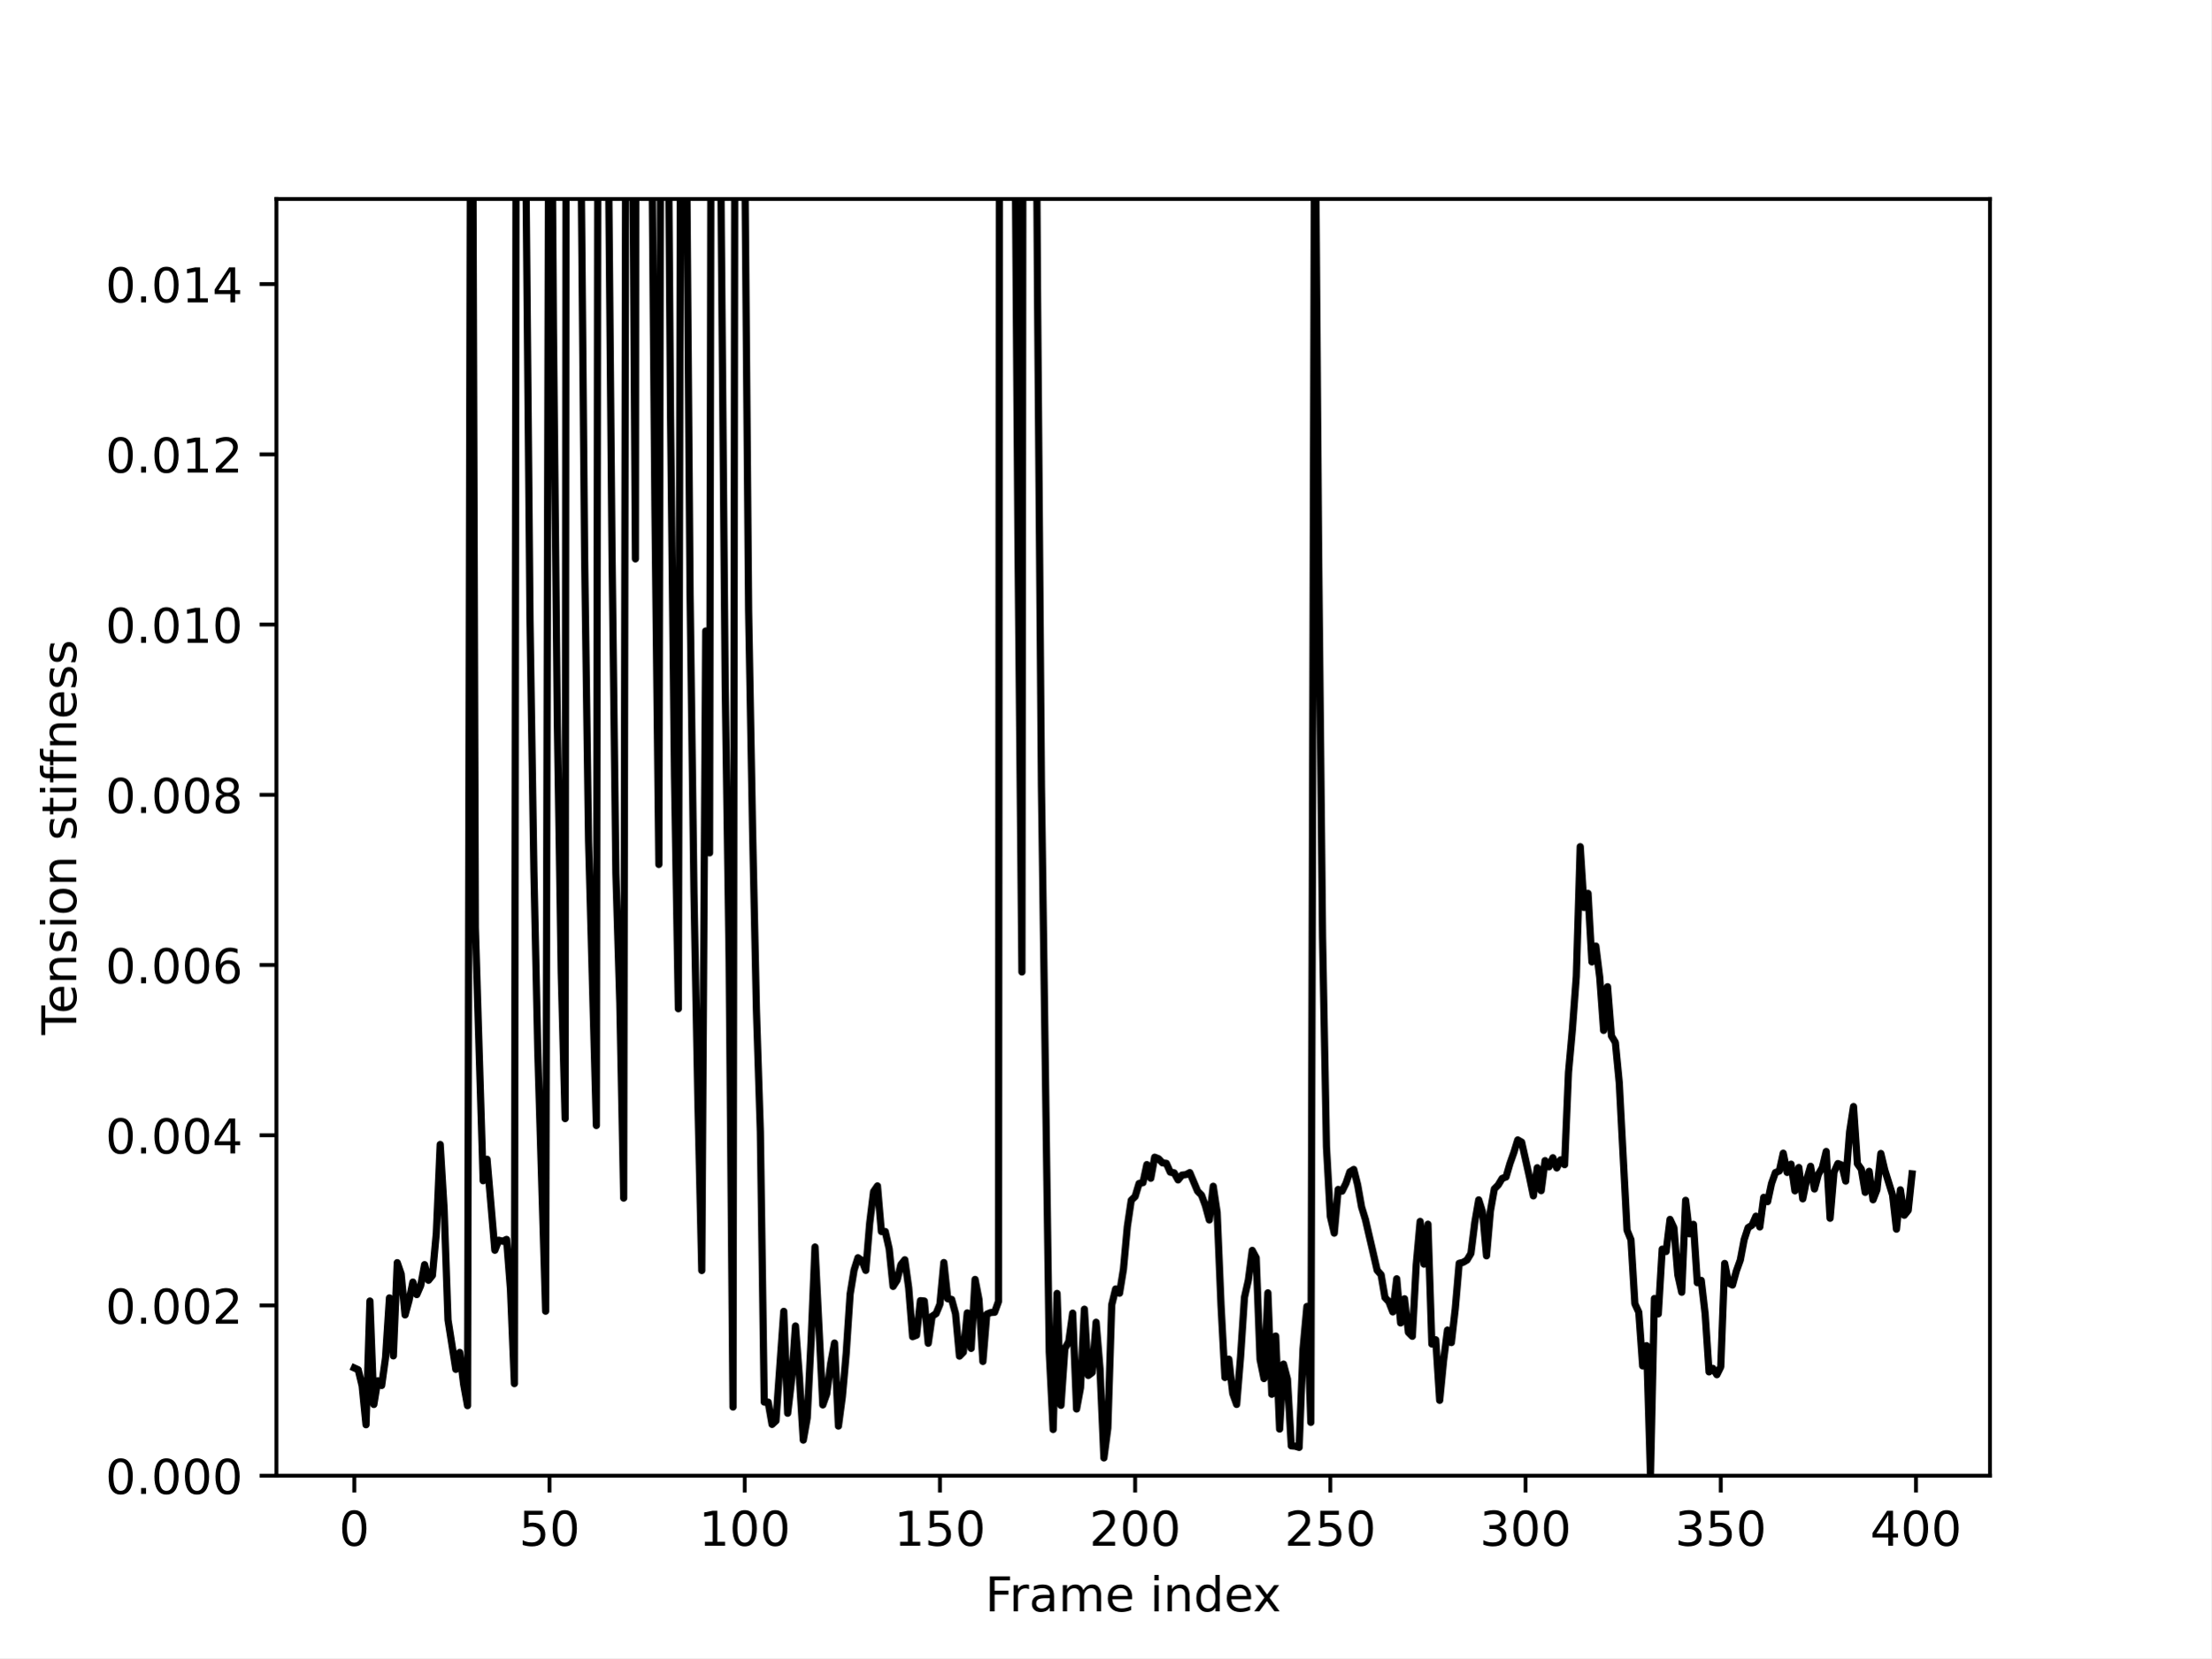
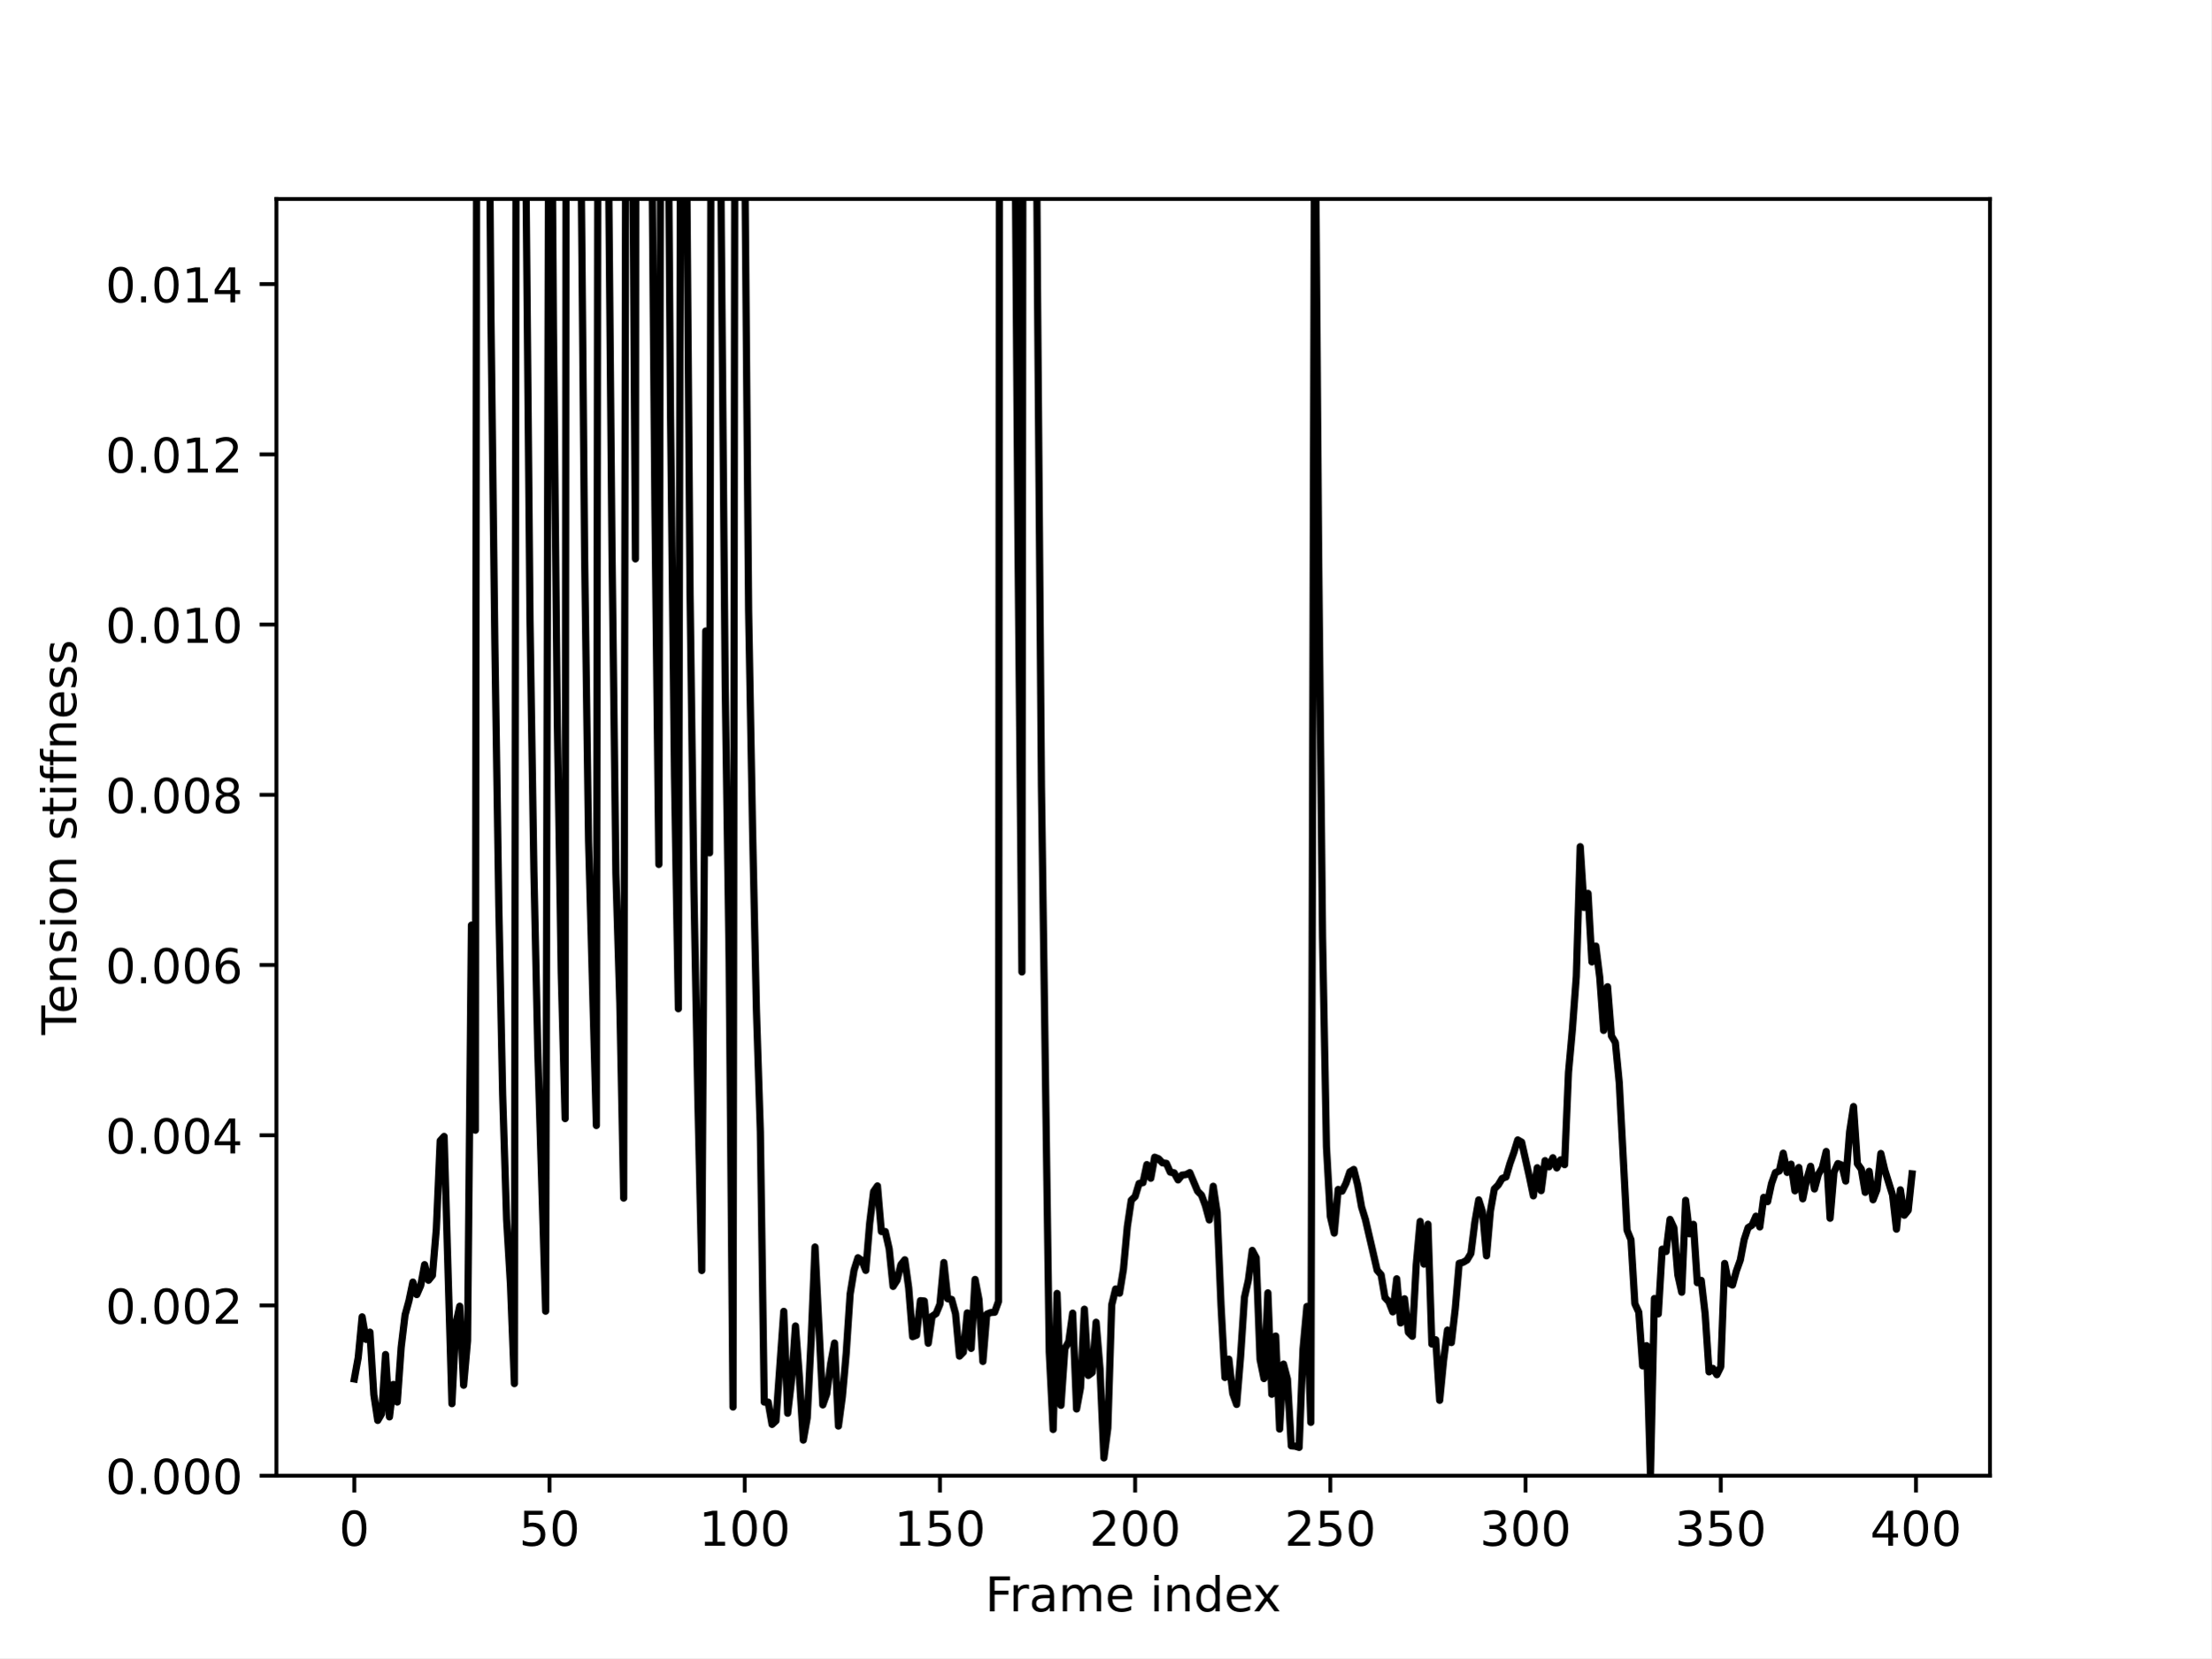
<svg xmlns="http://www.w3.org/2000/svg" xmlns:xlink="http://www.w3.org/1999/xlink" width="460.8pt" height="345.6pt" viewBox="0 0 460.8 345.6" version="1.1">
  <defs>
    <style type="text/css">*{stroke-linejoin: round; stroke-linecap: butt}</style>
  </defs>
  <g id="figure_1">
    <g id="patch_1">
      <path d="M 0 345.6  L 460.8 345.6  L 460.8 0  L 0 0  z " style="fill: #ffffff" />
    </g>
    <g id="axes_1">
      <g id="patch_2">
        <path d="M 57.6 307.584  L 414.72 307.584  L 414.72 41.472  L 57.6 41.472  z " style="fill: #ffffff" />
      </g>
      <g id="matplotlib.axis_1">
        <g id="xtick_1">
          <g id="line2d_1">
            <defs>
-               <path id="m8033d5d30b" d="M 0 0  L 0 3.5  " style="stroke: #000000; stroke-width: 0.8" />
+               <path id="m4d6f518520" d="M 0 0  L 0 3.5  " style="stroke: #000000; stroke-width: 0.8" />
            </defs>
            <g>
-               <use xlink:href="#m8033d5d30b" x="73.833" y="307.584" style="stroke: #000000; stroke-width: 0.8" />
+               <use xlink:href="#m4d6f518520" x="73.833" y="307.584" style="stroke: #000000; stroke-width: 0.8" />
            </g>
          </g>
          <g id="text_1">
            <g transform="translate(70.65148 322.1824) scale(0.1 -0.1)">
              <defs>
                <path id="DejaVuSans-30" d="M 2034 4250  Q 1547 4250 1301 3770  Q 1056 3291 1056 2328  Q 1056 1369 1301 889  Q 1547 409 2034 409  Q 2525 409 2770 889  Q 3016 1369 3016 2328  Q 3016 3291 2770 3770  Q 2525 4250 2034 4250  z M 2034 4750  Q 2819 4750 3233 4129  Q 3647 3509 3647 2328  Q 3647 1150 3233 529  Q 2819 -91 2034 -91  Q 1250 -91 836 529  Q 422 1150 422 2328  Q 422 3509 836 4129  Q 1250 4750 2034 4750  z " transform="scale(0.015625)" />
              </defs>
              <use xlink:href="#DejaVuSans-30" />
            </g>
          </g>
        </g>
        <g id="xtick_2">
          <g id="line2d_2">
            <g>
-               <use xlink:href="#m8033d5d30b" x="114.516" y="307.584" style="stroke: #000000; stroke-width: 0.8" />
+               <use xlink:href="#m4d6f518520" x="114.516" y="307.584" style="stroke: #000000; stroke-width: 0.8" />
            </g>
          </g>
          <g id="text_2">
            <g transform="translate(108.1538 322.1824) scale(0.1 -0.1)">
              <defs>
                <path id="DejaVuSans-35" d="M 691 4666  L 3169 4666  L 3169 4134  L 1269 4134  L 1269 2991  Q 1406 3038 1543 3061  Q 1681 3084 1819 3084  Q 2600 3084 3056 2656  Q 3513 2228 3513 1497  Q 3513 744 3044 326  Q 2575 -91 1722 -91  Q 1428 -91 1123 -41  Q 819 9 494 109  L 494 744  Q 775 591 1075 516  Q 1375 441 1709 441  Q 2250 441 2565 725  Q 2881 1009 2881 1497  Q 2881 1984 2565 2268  Q 2250 2553 1709 2553  Q 1456 2553 1204 2497  Q 953 2441 691 2322  L 691 4666  z " transform="scale(0.015625)" />
              </defs>
              <use xlink:href="#DejaVuSans-35" />
              <use xlink:href="#DejaVuSans-30" x="63.623" />
            </g>
          </g>
        </g>
        <g id="xtick_3">
          <g id="line2d_3">
            <g>
-               <use xlink:href="#m8033d5d30b" x="155.2" y="307.584" style="stroke: #000000; stroke-width: 0.8" />
+               <use xlink:href="#m4d6f518520" x="155.2" y="307.584" style="stroke: #000000; stroke-width: 0.8" />
            </g>
          </g>
          <g id="text_3">
            <g transform="translate(145.656 322.1824) scale(0.1 -0.1)">
              <defs>
                <path id="DejaVuSans-31" d="M 794 531  L 1825 531  L 1825 4091  L 703 3866  L 703 4441  L 1819 4666  L 2450 4666  L 2450 531  L 3481 531  L 3481 0  L 794 0  L 794 531  z " transform="scale(0.015625)" />
              </defs>
              <use xlink:href="#DejaVuSans-31" />
              <use xlink:href="#DejaVuSans-30" x="63.623" />
              <use xlink:href="#DejaVuSans-30" x="127.246" />
            </g>
          </g>
        </g>
        <g id="xtick_4">
          <g id="line2d_4">
            <g>
-               <use xlink:href="#m8033d5d30b" x="195.883" y="307.584" style="stroke: #000000; stroke-width: 0.8" />
+               <use xlink:href="#m4d6f518520" x="195.883" y="307.584" style="stroke: #000000; stroke-width: 0.8" />
            </g>
          </g>
          <g id="text_4">
            <g transform="translate(186.3396 322.1824) scale(0.1 -0.1)">
              <use xlink:href="#DejaVuSans-31" />
              <use xlink:href="#DejaVuSans-35" x="63.623" />
              <use xlink:href="#DejaVuSans-30" x="127.246" />
            </g>
          </g>
        </g>
        <g id="xtick_5">
          <g id="line2d_5">
            <g>
-               <use xlink:href="#m8033d5d30b" x="236.567" y="307.584" style="stroke: #000000; stroke-width: 0.8" />
+               <use xlink:href="#m4d6f518520" x="236.567" y="307.584" style="stroke: #000000; stroke-width: 0.8" />
            </g>
          </g>
          <g id="text_5">
            <g transform="translate(227.0231 322.1824) scale(0.1 -0.1)">
              <defs>
                <path id="DejaVuSans-32" d="M 1228 531  L 3431 531  L 3431 0  L 469 0  L 469 531  Q 828 903 1448 1529  Q 2069 2156 2228 2338  Q 2531 2678 2651 2914  Q 2772 3150 2772 3378  Q 2772 3750 2511 3984  Q 2250 4219 1831 4219  Q 1534 4219 1204 4116  Q 875 4013 500 3803  L 500 4441  Q 881 4594 1212 4672  Q 1544 4750 1819 4750  Q 2544 4750 2975 4387  Q 3406 4025 3406 3419  Q 3406 3131 3298 2873  Q 3191 2616 2906 2266  Q 2828 2175 2409 1742  Q 1991 1309 1228 531  z " transform="scale(0.015625)" />
              </defs>
              <use xlink:href="#DejaVuSans-32" />
              <use xlink:href="#DejaVuSans-30" x="63.623" />
              <use xlink:href="#DejaVuSans-30" x="127.246" />
            </g>
          </g>
        </g>
        <g id="xtick_6">
          <g id="line2d_6">
            <g>
-               <use xlink:href="#m8033d5d30b" x="277.25" y="307.584" style="stroke: #000000; stroke-width: 0.8" />
+               <use xlink:href="#m4d6f518520" x="277.25" y="307.584" style="stroke: #000000; stroke-width: 0.8" />
            </g>
          </g>
          <g id="text_6">
            <g transform="translate(267.7066 322.1824) scale(0.1 -0.1)">
              <use xlink:href="#DejaVuSans-32" />
              <use xlink:href="#DejaVuSans-35" x="63.623" />
              <use xlink:href="#DejaVuSans-30" x="127.246" />
            </g>
          </g>
        </g>
        <g id="xtick_7">
          <g id="line2d_7">
            <g>
-               <use xlink:href="#m8033d5d30b" x="317.934" y="307.584" style="stroke: #000000; stroke-width: 0.8" />
+               <use xlink:href="#m4d6f518520" x="317.934" y="307.584" style="stroke: #000000; stroke-width: 0.8" />
            </g>
          </g>
          <g id="text_7">
            <g transform="translate(308.3901 322.1824) scale(0.1 -0.1)">
              <defs>
                <path id="DejaVuSans-33" d="M 2597 2516  Q 3050 2419 3304 2112  Q 3559 1806 3559 1356  Q 3559 666 3084 287  Q 2609 -91 1734 -91  Q 1441 -91 1130 -33  Q 819 25 488 141  L 488 750  Q 750 597 1062 519  Q 1375 441 1716 441  Q 2309 441 2620 675  Q 2931 909 2931 1356  Q 2931 1769 2642 2001  Q 2353 2234 1838 2234  L 1294 2234  L 1294 2753  L 1863 2753  Q 2328 2753 2575 2939  Q 2822 3125 2822 3475  Q 2822 3834 2567 4026  Q 2313 4219 1838 4219  Q 1578 4219 1281 4162  Q 984 4106 628 3988  L 628 4550  Q 988 4650 1302 4700  Q 1616 4750 1894 4750  Q 2613 4750 3031 4423  Q 3450 4097 3450 3541  Q 3450 3153 3228 2886  Q 3006 2619 2597 2516  z " transform="scale(0.015625)" />
              </defs>
              <use xlink:href="#DejaVuSans-33" />
              <use xlink:href="#DejaVuSans-30" x="63.623" />
              <use xlink:href="#DejaVuSans-30" x="127.246" />
            </g>
          </g>
        </g>
        <g id="xtick_8">
          <g id="line2d_8">
            <g>
-               <use xlink:href="#m8033d5d30b" x="358.617" y="307.584" style="stroke: #000000; stroke-width: 0.8" />
+               <use xlink:href="#m4d6f518520" x="358.617" y="307.584" style="stroke: #000000; stroke-width: 0.8" />
            </g>
          </g>
          <g id="text_8">
            <g transform="translate(349.0737 322.1824) scale(0.1 -0.1)">
              <use xlink:href="#DejaVuSans-33" />
              <use xlink:href="#DejaVuSans-35" x="63.623" />
              <use xlink:href="#DejaVuSans-30" x="127.246" />
            </g>
          </g>
        </g>
        <g id="xtick_9">
          <g id="line2d_9">
            <g>
-               <use xlink:href="#m8033d5d30b" x="399.301" y="307.584" style="stroke: #000000; stroke-width: 0.8" />
+               <use xlink:href="#m4d6f518520" x="399.301" y="307.584" style="stroke: #000000; stroke-width: 0.8" />
            </g>
          </g>
          <g id="text_9">
            <g transform="translate(389.7572 322.1824) scale(0.1 -0.1)">
              <defs>
                <path id="DejaVuSans-34" d="M 2419 4116  L 825 1625  L 2419 1625  L 2419 4116  z M 2253 4666  L 3047 4666  L 3047 1625  L 3713 1625  L 3713 1100  L 3047 1100  L 3047 0  L 2419 0  L 2419 1100  L 313 1100  L 313 1709  L 2253 4666  z " transform="scale(0.015625)" />
              </defs>
              <use xlink:href="#DejaVuSans-34" />
              <use xlink:href="#DejaVuSans-30" x="63.623" />
              <use xlink:href="#DejaVuSans-30" x="127.246" />
            </g>
          </g>
        </g>
        <g id="text_10">
          <g transform="translate(205.3108 335.8606) scale(0.1 -0.1)">
            <defs>
              <path id="DejaVuSans-46" d="M 628 4666  L 3309 4666  L 3309 4134  L 1259 4134  L 1259 2759  L 3109 2759  L 3109 2228  L 1259 2228  L 1259 0  L 628 0  L 628 4666  z " transform="scale(0.015625)" />
              <path id="DejaVuSans-72" d="M 2631 2963  Q 2534 3019 2420 3045  Q 2306 3072 2169 3072  Q 1681 3072 1420 2755  Q 1159 2438 1159 1844  L 1159 0  L 581 0  L 581 3500  L 1159 3500  L 1159 2956  Q 1341 3275 1631 3429  Q 1922 3584 2338 3584  Q 2397 3584 2469 3576  Q 2541 3569 2628 3553  L 2631 2963  z " transform="scale(0.015625)" />
              <path id="DejaVuSans-61" d="M 2194 1759  Q 1497 1759 1228 1600  Q 959 1441 959 1056  Q 959 750 1161 570  Q 1363 391 1709 391  Q 2188 391 2477 730  Q 2766 1069 2766 1631  L 2766 1759  L 2194 1759  z M 3341 1997  L 3341 0  L 2766 0  L 2766 531  Q 2569 213 2275 61  Q 1981 -91 1556 -91  Q 1019 -91 701 211  Q 384 513 384 1019  Q 384 1609 779 1909  Q 1175 2209 1959 2209  L 2766 2209  L 2766 2266  Q 2766 2663 2505 2880  Q 2244 3097 1772 3097  Q 1472 3097 1187 3025  Q 903 2953 641 2809  L 641 3341  Q 956 3463 1253 3523  Q 1550 3584 1831 3584  Q 2591 3584 2966 3190  Q 3341 2797 3341 1997  z " transform="scale(0.015625)" />
              <path id="DejaVuSans-6d" d="M 3328 2828  Q 3544 3216 3844 3400  Q 4144 3584 4550 3584  Q 5097 3584 5394 3201  Q 5691 2819 5691 2113  L 5691 0  L 5113 0  L 5113 2094  Q 5113 2597 4934 2840  Q 4756 3084 4391 3084  Q 3944 3084 3684 2787  Q 3425 2491 3425 1978  L 3425 0  L 2847 0  L 2847 2094  Q 2847 2600 2669 2842  Q 2491 3084 2119 3084  Q 1678 3084 1418 2786  Q 1159 2488 1159 1978  L 1159 0  L 581 0  L 581 3500  L 1159 3500  L 1159 2956  Q 1356 3278 1631 3431  Q 1906 3584 2284 3584  Q 2666 3584 2933 3390  Q 3200 3197 3328 2828  z " transform="scale(0.015625)" />
              <path id="DejaVuSans-65" d="M 3597 1894  L 3597 1613  L 953 1613  Q 991 1019 1311 708  Q 1631 397 2203 397  Q 2534 397 2845 478  Q 3156 559 3463 722  L 3463 178  Q 3153 47 2828 -22  Q 2503 -91 2169 -91  Q 1331 -91 842 396  Q 353 884 353 1716  Q 353 2575 817 3079  Q 1281 3584 2069 3584  Q 2775 3584 3186 3129  Q 3597 2675 3597 1894  z M 3022 2063  Q 3016 2534 2758 2815  Q 2500 3097 2075 3097  Q 1594 3097 1305 2825  Q 1016 2553 972 2059  L 3022 2063  z " transform="scale(0.015625)" />
              <path id="DejaVuSans-20" transform="scale(0.015625)" />
              <path id="DejaVuSans-69" d="M 603 3500  L 1178 3500  L 1178 0  L 603 0  L 603 3500  z M 603 4863  L 1178 4863  L 1178 4134  L 603 4134  L 603 4863  z " transform="scale(0.015625)" />
              <path id="DejaVuSans-6e" d="M 3513 2113  L 3513 0  L 2938 0  L 2938 2094  Q 2938 2591 2744 2837  Q 2550 3084 2163 3084  Q 1697 3084 1428 2787  Q 1159 2491 1159 1978  L 1159 0  L 581 0  L 581 3500  L 1159 3500  L 1159 2956  Q 1366 3272 1645 3428  Q 1925 3584 2291 3584  Q 2894 3584 3203 3211  Q 3513 2838 3513 2113  z " transform="scale(0.015625)" />
              <path id="DejaVuSans-64" d="M 2906 2969  L 2906 4863  L 3481 4863  L 3481 0  L 2906 0  L 2906 525  Q 2725 213 2448 61  Q 2172 -91 1784 -91  Q 1150 -91 751 415  Q 353 922 353 1747  Q 353 2572 751 3078  Q 1150 3584 1784 3584  Q 2172 3584 2448 3432  Q 2725 3281 2906 2969  z M 947 1747  Q 947 1113 1208 752  Q 1469 391 1925 391  Q 2381 391 2643 752  Q 2906 1113 2906 1747  Q 2906 2381 2643 2742  Q 2381 3103 1925 3103  Q 1469 3103 1208 2742  Q 947 2381 947 1747  z " transform="scale(0.015625)" />
              <path id="DejaVuSans-78" d="M 3513 3500  L 2247 1797  L 3578 0  L 2900 0  L 1881 1375  L 863 0  L 184 0  L 1544 1831  L 300 3500  L 978 3500  L 1906 2253  L 2834 3500  L 3513 3500  z " transform="scale(0.015625)" />
            </defs>
            <use xlink:href="#DejaVuSans-46" />
            <use xlink:href="#DejaVuSans-72" x="50.27" />
            <use xlink:href="#DejaVuSans-61" x="91.383" />
            <use xlink:href="#DejaVuSans-6d" x="152.662" />
            <use xlink:href="#DejaVuSans-65" x="250.074" />
            <use xlink:href="#DejaVuSans-20" x="311.598" />
            <use xlink:href="#DejaVuSans-69" x="343.385" />
            <use xlink:href="#DejaVuSans-6e" x="371.168" />
            <use xlink:href="#DejaVuSans-64" x="434.547" />
            <use xlink:href="#DejaVuSans-65" x="498.023" />
            <use xlink:href="#DejaVuSans-78" x="557.797" />
          </g>
        </g>
      </g>
      <g id="matplotlib.axis_2">
        <g id="ytick_1">
          <g id="line2d_10">
            <defs>
-               <path id="m9786faf569" d="M 0 0  L -3.5 0  " style="stroke: #000000; stroke-width: 0.8" />
+               <path id="mf2be954f7e" d="M 0 0  L -3.5 0  " style="stroke: #000000; stroke-width: 0.8" />
            </defs>
            <g>
-               <use xlink:href="#m9786faf569" x="57.6" y="307.584" style="stroke: #000000; stroke-width: 0.8" />
+               <use xlink:href="#mf2be954f7e" x="57.6" y="307.584" style="stroke: #000000; stroke-width: 0.8" />
            </g>
          </g>
          <g id="text_11">
            <g transform="translate(21.97188 311.3832) scale(0.1 -0.1)">
              <defs>
                <path id="DejaVuSans-2e" d="M 684 794  L 1344 794  L 1344 0  L 684 0  L 684 794  z " transform="scale(0.015625)" />
              </defs>
              <use xlink:href="#DejaVuSans-30" />
              <use xlink:href="#DejaVuSans-2e" x="63.623" />
              <use xlink:href="#DejaVuSans-30" x="95.41" />
              <use xlink:href="#DejaVuSans-30" x="159.033" />
              <use xlink:href="#DejaVuSans-30" x="222.656" />
            </g>
          </g>
        </g>
        <g id="ytick_2">
          <g id="line2d_11">
            <g>
-               <use xlink:href="#m9786faf569" x="57.6" y="272.102" style="stroke: #000000; stroke-width: 0.8" />
+               <use xlink:href="#mf2be954f7e" x="57.6" y="272.102" style="stroke: #000000; stroke-width: 0.8" />
            </g>
          </g>
          <g id="text_12">
            <g transform="translate(21.97188 275.9016) scale(0.1 -0.1)">
              <use xlink:href="#DejaVuSans-30" />
              <use xlink:href="#DejaVuSans-2e" x="63.623" />
              <use xlink:href="#DejaVuSans-30" x="95.41" />
              <use xlink:href="#DejaVuSans-30" x="159.033" />
              <use xlink:href="#DejaVuSans-32" x="222.656" />
            </g>
          </g>
        </g>
        <g id="ytick_3">
          <g id="line2d_12">
            <g>
-               <use xlink:href="#m9786faf569" x="57.6" y="236.621" style="stroke: #000000; stroke-width: 0.8" />
+               <use xlink:href="#mf2be954f7e" x="57.6" y="236.621" style="stroke: #000000; stroke-width: 0.8" />
            </g>
          </g>
          <g id="text_13">
            <g transform="translate(21.97188 240.42) scale(0.1 -0.1)">
              <use xlink:href="#DejaVuSans-30" />
              <use xlink:href="#DejaVuSans-2e" x="63.623" />
              <use xlink:href="#DejaVuSans-30" x="95.41" />
              <use xlink:href="#DejaVuSans-30" x="159.033" />
              <use xlink:href="#DejaVuSans-34" x="222.656" />
            </g>
          </g>
        </g>
        <g id="ytick_4">
          <g id="line2d_13">
            <g>
-               <use xlink:href="#m9786faf569" x="57.6" y="201.139" style="stroke: #000000; stroke-width: 0.8" />
+               <use xlink:href="#mf2be954f7e" x="57.6" y="201.139" style="stroke: #000000; stroke-width: 0.8" />
            </g>
          </g>
          <g id="text_14">
            <g transform="translate(21.97188 204.9384) scale(0.1 -0.1)">
              <defs>
                <path id="DejaVuSans-36" d="M 2113 2584  Q 1688 2584 1439 2293  Q 1191 2003 1191 1497  Q 1191 994 1439 701  Q 1688 409 2113 409  Q 2538 409 2786 701  Q 3034 994 3034 1497  Q 3034 2003 2786 2293  Q 2538 2584 2113 2584  z M 3366 4563  L 3366 3988  Q 3128 4100 2886 4159  Q 2644 4219 2406 4219  Q 1781 4219 1451 3797  Q 1122 3375 1075 2522  Q 1259 2794 1537 2939  Q 1816 3084 2150 3084  Q 2853 3084 3261 2657  Q 3669 2231 3669 1497  Q 3669 778 3244 343  Q 2819 -91 2113 -91  Q 1303 -91 875 529  Q 447 1150 447 2328  Q 447 3434 972 4092  Q 1497 4750 2381 4750  Q 2619 4750 2861 4703  Q 3103 4656 3366 4563  z " transform="scale(0.015625)" />
              </defs>
              <use xlink:href="#DejaVuSans-30" />
              <use xlink:href="#DejaVuSans-2e" x="63.623" />
              <use xlink:href="#DejaVuSans-30" x="95.41" />
              <use xlink:href="#DejaVuSans-30" x="159.033" />
              <use xlink:href="#DejaVuSans-36" x="222.656" />
            </g>
          </g>
        </g>
        <g id="ytick_5">
          <g id="line2d_14">
            <g>
-               <use xlink:href="#m9786faf569" x="57.6" y="165.658" style="stroke: #000000; stroke-width: 0.8" />
+               <use xlink:href="#mf2be954f7e" x="57.6" y="165.658" style="stroke: #000000; stroke-width: 0.8" />
            </g>
          </g>
          <g id="text_15">
            <g transform="translate(21.97188 169.4568) scale(0.1 -0.1)">
              <defs>
                <path id="DejaVuSans-38" d="M 2034 2216  Q 1584 2216 1326 1975  Q 1069 1734 1069 1313  Q 1069 891 1326 650  Q 1584 409 2034 409  Q 2484 409 2743 651  Q 3003 894 3003 1313  Q 3003 1734 2745 1975  Q 2488 2216 2034 2216  z M 1403 2484  Q 997 2584 770 2862  Q 544 3141 544 3541  Q 544 4100 942 4425  Q 1341 4750 2034 4750  Q 2731 4750 3128 4425  Q 3525 4100 3525 3541  Q 3525 3141 3298 2862  Q 3072 2584 2669 2484  Q 3125 2378 3379 2068  Q 3634 1759 3634 1313  Q 3634 634 3220 271  Q 2806 -91 2034 -91  Q 1263 -91 848 271  Q 434 634 434 1313  Q 434 1759 690 2068  Q 947 2378 1403 2484  z M 1172 3481  Q 1172 3119 1398 2916  Q 1625 2713 2034 2713  Q 2441 2713 2670 2916  Q 2900 3119 2900 3481  Q 2900 3844 2670 4047  Q 2441 4250 2034 4250  Q 1625 4250 1398 4047  Q 1172 3844 1172 3481  z " transform="scale(0.015625)" />
              </defs>
              <use xlink:href="#DejaVuSans-30" />
              <use xlink:href="#DejaVuSans-2e" x="63.623" />
              <use xlink:href="#DejaVuSans-30" x="95.41" />
              <use xlink:href="#DejaVuSans-30" x="159.033" />
              <use xlink:href="#DejaVuSans-38" x="222.656" />
            </g>
          </g>
        </g>
        <g id="ytick_6">
          <g id="line2d_15">
            <g>
-               <use xlink:href="#m9786faf569" x="57.6" y="130.176" style="stroke: #000000; stroke-width: 0.8" />
+               <use xlink:href="#mf2be954f7e" x="57.6" y="130.176" style="stroke: #000000; stroke-width: 0.8" />
            </g>
          </g>
          <g id="text_16">
            <g transform="translate(21.97188 133.9752) scale(0.1 -0.1)">
              <use xlink:href="#DejaVuSans-30" />
              <use xlink:href="#DejaVuSans-2e" x="63.623" />
              <use xlink:href="#DejaVuSans-30" x="95.41" />
              <use xlink:href="#DejaVuSans-31" x="159.033" />
              <use xlink:href="#DejaVuSans-30" x="222.656" />
            </g>
          </g>
        </g>
        <g id="ytick_7">
          <g id="line2d_16">
            <g>
-               <use xlink:href="#m9786faf569" x="57.6" y="94.694" style="stroke: #000000; stroke-width: 0.8" />
+               <use xlink:href="#mf2be954f7e" x="57.6" y="94.694" style="stroke: #000000; stroke-width: 0.8" />
            </g>
          </g>
          <g id="text_17">
            <g transform="translate(21.97188 98.49362) scale(0.1 -0.1)">
              <use xlink:href="#DejaVuSans-30" />
              <use xlink:href="#DejaVuSans-2e" x="63.623" />
              <use xlink:href="#DejaVuSans-30" x="95.41" />
              <use xlink:href="#DejaVuSans-31" x="159.033" />
              <use xlink:href="#DejaVuSans-32" x="222.656" />
            </g>
          </g>
        </g>
        <g id="ytick_8">
          <g id="line2d_17">
            <g>
-               <use xlink:href="#m9786faf569" x="57.6" y="59.213" style="stroke: #000000; stroke-width: 0.8" />
+               <use xlink:href="#mf2be954f7e" x="57.6" y="59.213" style="stroke: #000000; stroke-width: 0.8" />
            </g>
          </g>
          <g id="text_18">
            <g transform="translate(21.97188 63.01202) scale(0.1 -0.1)">
              <use xlink:href="#DejaVuSans-30" />
              <use xlink:href="#DejaVuSans-2e" x="63.623" />
              <use xlink:href="#DejaVuSans-30" x="95.41" />
              <use xlink:href="#DejaVuSans-31" x="159.033" />
              <use xlink:href="#DejaVuSans-34" x="222.656" />
            </g>
          </g>
        </g>
        <g id="text_19">
          <g transform="translate(15.89219 215.7171) rotate(-90) scale(0.1 -0.1)">
            <defs>
              <path id="DejaVuSans-54" d="M -19 4666  L 3928 4666  L 3928 4134  L 2272 4134  L 2272 0  L 1638 0  L 1638 4134  L -19 4134  L -19 4666  z " transform="scale(0.015625)" />
              <path id="DejaVuSans-73" d="M 2834 3397  L 2834 2853  Q 2591 2978 2328 3040  Q 2066 3103 1784 3103  Q 1356 3103 1142 2972  Q 928 2841 928 2578  Q 928 2378 1081 2264  Q 1234 2150 1697 2047  L 1894 2003  Q 2506 1872 2764 1633  Q 3022 1394 3022 966  Q 3022 478 2636 193  Q 2250 -91 1575 -91  Q 1294 -91 989 -36  Q 684 19 347 128  L 347 722  Q 666 556 975 473  Q 1284 391 1588 391  Q 1994 391 2212 530  Q 2431 669 2431 922  Q 2431 1156 2273 1281  Q 2116 1406 1581 1522  L 1381 1569  Q 847 1681 609 1914  Q 372 2147 372 2553  Q 372 3047 722 3315  Q 1072 3584 1716 3584  Q 2034 3584 2315 3537  Q 2597 3491 2834 3397  z " transform="scale(0.015625)" />
              <path id="DejaVuSans-6f" d="M 1959 3097  Q 1497 3097 1228 2736  Q 959 2375 959 1747  Q 959 1119 1226 758  Q 1494 397 1959 397  Q 2419 397 2687 759  Q 2956 1122 2956 1747  Q 2956 2369 2687 2733  Q 2419 3097 1959 3097  z M 1959 3584  Q 2709 3584 3137 3096  Q 3566 2609 3566 1747  Q 3566 888 3137 398  Q 2709 -91 1959 -91  Q 1206 -91 779 398  Q 353 888 353 1747  Q 353 2609 779 3096  Q 1206 3584 1959 3584  z " transform="scale(0.015625)" />
              <path id="DejaVuSans-74" d="M 1172 4494  L 1172 3500  L 2356 3500  L 2356 3053  L 1172 3053  L 1172 1153  Q 1172 725 1289 603  Q 1406 481 1766 481  L 2356 481  L 2356 0  L 1766 0  Q 1100 0 847 248  Q 594 497 594 1153  L 594 3053  L 172 3053  L 172 3500  L 594 3500  L 594 4494  L 1172 4494  z " transform="scale(0.015625)" />
              <path id="DejaVuSans-66" d="M 2375 4863  L 2375 4384  L 1825 4384  Q 1516 4384 1395 4259  Q 1275 4134 1275 3809  L 1275 3500  L 2222 3500  L 2222 3053  L 1275 3053  L 1275 0  L 697 0  L 697 3053  L 147 3053  L 147 3500  L 697 3500  L 697 3744  Q 697 4328 969 4595  Q 1241 4863 1831 4863  L 2375 4863  z " transform="scale(0.015625)" />
            </defs>
            <use xlink:href="#DejaVuSans-54" />
            <use xlink:href="#DejaVuSans-65" x="44.084" />
            <use xlink:href="#DejaVuSans-6e" x="105.607" />
            <use xlink:href="#DejaVuSans-73" x="168.986" />
            <use xlink:href="#DejaVuSans-69" x="221.086" />
            <use xlink:href="#DejaVuSans-6f" x="248.869" />
            <use xlink:href="#DejaVuSans-6e" x="310.051" />
            <use xlink:href="#DejaVuSans-20" x="373.43" />
            <use xlink:href="#DejaVuSans-73" x="405.217" />
            <use xlink:href="#DejaVuSans-74" x="457.316" />
            <use xlink:href="#DejaVuSans-69" x="496.525" />
            <use xlink:href="#DejaVuSans-66" x="524.309" />
            <use xlink:href="#DejaVuSans-66" x="559.514" />
            <use xlink:href="#DejaVuSans-6e" x="594.719" />
            <use xlink:href="#DejaVuSans-65" x="658.098" />
            <use xlink:href="#DejaVuSans-73" x="719.621" />
            <use xlink:href="#DejaVuSans-73" x="771.721" />
          </g>
        </g>
      </g>
      <g id="line2d_18">
-         <path d="M 73.833 285.13  L 74.646 285.5  L 75.46 288.852  L 76.274 296.967  L 77.087 271.18  L 77.901 292.743  L 78.715 287.81  L 79.528 288.789  L 80.342 282.956  L 81.156 270.527  L 81.969 282.615  L 82.783 263.181  L 83.597 265.534  L 84.41 274.077  L 85.224 271.102  L 86.038 267.231  L 86.851 269.841  L 87.665 267.964  L 88.479 263.6  L 89.292 266.853  L 90.106 265.844  L 90.92 257.045  L 91.733 238.55  L 92.547 251.957  L 93.361 275.102  L 94.988 285.424  L 95.802 281.89  L 96.616 288.52  L 97.429 292.99  L 98.097 -1  M 98.445 -1  L 99.057 193.303  L 100.684 246.105  L 101.498 241.632  L 103.125 260.594  L 103.939 258.499  L 104.752 258.717  L 105.566 258.332  L 106.38 268.758  L 107.193 288.395  L 107.584 -1  M 109.408 -1  L 109.634 39.342  L 110.448 129.245  L 111.262 181.619  L 112.075 219.398  L 113.703 273.299  L 114.393 -1  M 114.853 -1  L 115.33 68.289  L 116.144 150.641  L 116.957 202.803  L 117.771 233.156  L 117.982 -1  M 120.881 -1  L 121.026 25.992  L 121.839 116.432  L 122.653 175.277  L 124.28 234.596  L 124.618 -1  M 126.573 -1  L 126.721 22.794  L 127.535 114.568  L 128.349 182.042  L 129.162 209.031  L 129.976 249.724  L 130.44 -1  M 131.675 -1  L 132.417 116.482  L 132.526 -1  M 135.621 -1  L 135.672 8.281  L 136.485 105.867  L 137.299 180.183  L 137.719 -1  M 139.079 -1  L 139.74 86.416  L 140.554 161.633  L 141.367 210.257  L 141.882 -1  M 142.877 -1  L 142.995 19.756  L 143.808 123.92  L 144.622 185.969  L 145.436 229.587  L 146.249 264.823  L 147.063 131.519  L 147.877 177.767  L 148.21 -1  M 149.976 -1  L 150.318 48.475  L 151.131 142.657  L 151.945 200.125  L 152.759 293.276  L 153.168 -1  M 154.994 -1  L 155.2 30.65  L 156.013 127.374  L 156.827 172.604  L 157.641 210.625  L 158.454 235.902  L 159.268 292.244  L 160.082 292.242  L 160.895 296.895  L 161.709 296.14  L 163.336 273.331  L 164.15 294.574  L 164.964 287.623  L 165.777 276.376  L 166.591 287.058  L 167.405 300.173  L 168.219 295.539  L 169.032 279.425  L 169.846 259.917  L 171.473 292.833  L 172.287 290.539  L 173.101 284.289  L 173.914 279.934  L 174.728 297.238  L 175.542 291.123  L 176.355 282.007  L 177.169 269.701  L 177.983 264.747  L 178.796 262.155  L 179.61 262.727  L 180.424 264.799  L 181.237 255.026  L 182.051 248.361  L 182.865 247.186  L 183.678 256.699  L 184.492 256.69  L 185.306 260.314  L 186.119 268.133  L 186.933 266.866  L 187.747 263.602  L 188.56 262.579  L 189.374 268.433  L 190.188 278.613  L 191.001 278.302  L 191.815 271.101  L 192.629 271.179  L 193.442 279.982  L 194.256 274.345  L 195.07 273.811  L 195.883 271.845  L 196.697 263.153  L 197.511 270.716  L 198.324 270.844  L 199.138 273.817  L 199.952 282.664  L 200.765 281.839  L 201.579 273.654  L 202.393 281.053  L 203.206 266.675  L 204.02 270.864  L 204.834 283.78  L 205.647 273.921  L 206.461 273.583  L 207.275 273.52  L 208.088 271.251  L 208.3 -1  M 211.342 -1  L 211.343 -0.784  L 212.157 114.139  L 212.97 202.593  L 213.201 -1  M 215.827 -1  L 216.225 61.608  L 217.039 163.94  L 218.666 281.783  L 219.48 297.958  L 220.293 269.588  L 221.107 292.924  L 221.921 281.088  L 222.734 279.635  L 223.548 273.705  L 224.362 293.687  L 225.175 289.27  L 225.989 272.881  L 226.803 286.695  L 227.616 286.076  L 228.43 275.602  L 229.244 285.315  L 230.057 303.876  L 230.871 297.668  L 231.685 271.979  L 232.498 268.666  L 233.312 269.556  L 234.126 264.558  L 234.939 255.666  L 235.753 250.171  L 236.567 249.388  L 237.381 246.681  L 238.194 246.511  L 239.008 242.738  L 239.822 245.595  L 240.635 241.201  L 241.449 241.525  L 242.263 242.38  L 243.076 242.481  L 243.89 244.316  L 244.704 244.462  L 245.517 245.936  L 246.331 244.93  L 247.145 244.835  L 247.958 244.416  L 249.586 248.286  L 250.399 249.098  L 251.213 251.299  L 252.027 254.285  L 252.84 247.252  L 253.654 252.69  L 254.468 272.077  L 255.281 287.117  L 256.095 283.301  L 256.909 290.468  L 257.722 292.733  L 258.536 282.791  L 259.35 270.425  L 260.163 266.799  L 260.977 260.627  L 261.791 262.161  L 262.604 283.332  L 263.418 287.347  L 264.232 269.473  L 265.045 290.613  L 265.859 278.474  L 266.673 297.87  L 267.486 284.32  L 268.3 287.45  L 269.114 301.371  L 269.927 301.434  L 270.741 301.689  L 271.555 281.176  L 272.368 272.311  L 273.182 296.475  L 273.996 6.905  L 274.809 115.918  L 275.623 195.254  L 276.437 239.02  L 277.25 253.545  L 278.064 257.029  L 278.878 247.924  L 279.691 248.279  L 280.505 246.641  L 281.319 244.249  L 282.132 243.747  L 282.946 247.009  L 283.76 251.58  L 284.573 254.237  L 287.014 264.785  L 287.828 265.695  L 288.642 270.462  L 289.455 271.332  L 290.269 273.448  L 291.083 266.543  L 291.896 275.756  L 292.71 270.706  L 293.524 277.717  L 294.337 278.534  L 295.151 263.567  L 295.965 254.589  L 296.778 263.493  L 297.592 255.165  L 298.406 280.149  L 299.219 279.259  L 300.033 291.882  L 300.847 283.599  L 301.66 277.233  L 302.474 279.845  L 303.288 272.726  L 304.101 263.311  L 304.915 263.115  L 305.729 262.631  L 306.543 261.266  L 307.356 254.813  L 308.17 250.094  L 308.984 252.658  L 309.797 261.759  L 310.611 252.43  L 311.425 247.811  L 312.238 246.992  L 313.052 245.627  L 313.866 245.322  L 314.679 242.526  L 315.493 240.232  L 316.307 237.598  L 317.12 238.064  L 318.748 245.318  L 319.561 249.264  L 320.375 243.397  L 321.189 248.183  L 322.002 241.916  L 322.816 243.21  L 323.63 241.318  L 324.443 243.439  L 325.257 241.746  L 326.071 242.756  L 326.884 223.528  L 327.698 214.512  L 328.512 203.54  L 329.325 176.471  L 330.139 189.151  L 330.953 186.205  L 331.766 200.499  L 332.58 197.191  L 333.394 203.711  L 334.207 214.78  L 335.021 205.659  L 335.835 215.918  L 336.648 217.272  L 337.462 225.672  L 339.089 256.413  L 339.903 258.407  L 340.717 271.732  L 341.53 273.509  L 342.344 284.709  L 343.158 280.483  L 343.971 307.407  L 344.785 270.653  L 345.599 273.862  L 346.412 260.361  L 347.226 260.865  L 348.04 254.165  L 348.853 255.902  L 349.667 265.728  L 350.481 269.354  L 351.294 250.188  L 352.108 257.172  L 352.922 255.19  L 353.735 267.369  L 354.549 266.881  L 355.363 273.838  L 356.176 285.951  L 356.99 285.226  L 357.804 286.535  L 358.617 284.892  L 359.431 263.34  L 360.245 267.443  L 361.058 267.852  L 361.872 264.901  L 362.686 262.639  L 363.499 258.362  L 364.313 255.882  L 365.127 255.373  L 365.94 253.496  L 366.754 255.742  L 367.568 249.573  L 368.381 250.461  L 369.195 246.688  L 370.009 244.402  L 370.822 244.069  L 371.636 240.367  L 372.45 244.371  L 373.263 242.651  L 374.077 248.217  L 374.891 243.351  L 375.704 249.882  L 376.518 245.885  L 377.332 243.1  L 378.146 247.832  L 378.959 244.776  L 379.773 243.373  L 380.587 240.01  L 381.4 253.925  L 382.214 244.333  L 383.028 242.523  L 383.841 242.853  L 384.655 246.181  L 385.469 235.917  L 386.282 230.647  L 387.096 242.566  L 387.91 243.698  L 388.723 248.537  L 389.537 244.139  L 390.351 250.076  L 391.164 247.974  L 391.978 240.428  L 392.792 243.845  L 394.419 249.07  L 395.233 256.204  L 396.046 248.005  L 396.86 253.305  L 397.674 252.287  L 398.487 244.678  L 398.487 244.678  " clip-path="url(#peee0bdbad7)" style="fill: none; stroke: #000000; stroke-width: 1.5; stroke-linecap: square" />
+         <path d="M 73.833 287.42  L 74.646 282.963  L 75.46 274.477  L 76.274 279.177  L 77.087 277.66  L 77.901 290.704  L 78.715 296.065  L 79.528 294.68  L 80.342 282.325  L 81.156 295.334  L 81.969 288.565  L 82.783 292.238  L 83.597 280.846  L 84.41 274.077  L 85.224 271.102  L 86.038 267.231  L 86.851 269.841  L 87.665 267.964  L 88.479 263.6  L 89.292 266.853  L 90.106 265.844  L 90.92 256.188  L 91.733 237.766  L 92.547 236.874  L 94.174 292.585  L 94.988 275.934  L 95.802 272.262  L 96.616 288.736  L 97.429 279.457  L 98.243 192.831  L 99.057 235.584  L 99.348 -1  M 101.797 -1  L 102.311 66.264  L 103.125 134.032  L 103.939 188.738  L 104.752 228.204  L 105.566 254.185  L 106.38 267.789  L 107.193 288.395  L 107.584 -1  M 109.408 -1  L 109.634 39.342  L 110.448 129.245  L 111.262 181.619  L 112.075 219.398  L 113.703 273.299  L 114.393 -1  M 114.853 -1  L 115.33 68.289  L 116.144 150.641  L 116.957 202.803  L 117.771 233.156  L 117.982 -1  M 120.881 -1  L 121.026 25.992  L 121.839 116.432  L 122.653 175.277  L 124.28 234.596  L 124.618 -1  M 126.573 -1  L 126.721 22.794  L 127.535 114.568  L 128.349 182.042  L 129.162 209.031  L 129.976 249.724  L 130.44 -1  M 131.675 -1  L 132.417 116.482  L 132.526 -1  M 135.621 -1  L 135.672 8.281  L 136.485 105.867  L 137.299 180.183  L 137.719 -1  M 139.079 -1  L 139.74 86.416  L 140.554 161.633  L 141.367 210.257  L 141.882 -1  M 142.877 -1  L 142.995 19.756  L 143.808 123.92  L 144.622 185.969  L 145.436 229.587  L 146.249 264.823  L 147.063 131.519  L 147.877 177.767  L 148.21 -1  M 149.976 -1  L 150.318 48.475  L 151.131 142.657  L 151.945 200.125  L 152.759 293.276  L 153.168 -1  M 154.994 -1  L 155.2 30.65  L 156.013 127.374  L 156.827 172.604  L 157.641 210.625  L 158.454 235.902  L 159.268 292.244  L 160.082 292.242  L 160.895 296.895  L 161.709 296.14  L 163.336 273.331  L 164.15 294.574  L 164.964 287.623  L 165.777 276.376  L 166.591 287.058  L 167.405 300.173  L 168.219 295.539  L 169.032 279.425  L 169.846 259.917  L 171.473 292.833  L 172.287 290.539  L 173.101 284.289  L 173.914 279.934  L 174.728 297.238  L 175.542 291.123  L 176.355 282.007  L 177.169 269.701  L 177.983 264.747  L 178.796 262.155  L 179.61 262.727  L 180.424 264.799  L 181.237 255.026  L 182.051 248.361  L 182.865 247.186  L 183.678 256.699  L 184.492 256.69  L 185.306 260.314  L 186.119 268.133  L 186.933 266.866  L 187.747 263.602  L 188.56 262.579  L 189.374 268.433  L 190.188 278.613  L 191.001 278.302  L 191.815 271.101  L 192.629 271.179  L 193.442 279.982  L 194.256 274.345  L 195.07 273.811  L 195.883 271.845  L 196.697 263.153  L 197.511 270.716  L 198.324 270.844  L 199.138 273.817  L 199.952 282.664  L 200.765 281.839  L 201.579 273.654  L 202.393 281.053  L 203.206 266.675  L 204.02 270.864  L 204.834 283.78  L 205.647 273.921  L 206.461 273.583  L 207.275 273.52  L 208.088 271.251  L 208.3 -1  M 211.342 -1  L 211.343 -0.784  L 212.157 114.139  L 212.97 202.593  L 213.201 -1  M 215.827 -1  L 216.225 61.608  L 217.039 163.94  L 218.666 281.783  L 219.48 297.958  L 220.293 269.588  L 221.107 292.924  L 221.921 281.088  L 222.734 279.635  L 223.548 273.705  L 224.362 293.687  L 225.175 289.27  L 225.989 272.881  L 226.803 286.695  L 227.616 286.076  L 228.43 275.602  L 229.244 285.315  L 230.057 303.876  L 230.871 297.668  L 231.685 271.979  L 232.498 268.666  L 233.312 269.556  L 234.126 264.558  L 234.939 255.666  L 235.753 250.171  L 236.567 249.388  L 237.381 246.681  L 238.194 246.511  L 239.008 242.738  L 239.822 245.595  L 240.635 241.201  L 241.449 241.525  L 242.263 242.38  L 243.076 242.481  L 243.89 244.316  L 244.704 244.462  L 245.517 245.936  L 246.331 244.93  L 247.145 244.835  L 247.958 244.416  L 249.586 248.286  L 250.399 249.098  L 251.213 251.299  L 252.027 254.285  L 252.84 247.252  L 253.654 252.69  L 254.468 272.077  L 255.281 287.117  L 256.095 283.301  L 256.909 290.468  L 257.722 292.733  L 258.536 282.791  L 259.35 270.425  L 260.163 266.799  L 260.977 260.627  L 261.791 262.161  L 262.604 283.332  L 263.418 287.347  L 264.232 269.473  L 265.045 290.613  L 265.859 278.474  L 266.673 297.87  L 267.486 284.32  L 268.3 287.45  L 269.114 301.371  L 269.927 301.434  L 270.741 301.689  L 271.555 281.176  L 272.368 272.311  L 273.182 296.475  L 273.996 6.905  L 274.809 115.918  L 275.623 195.254  L 276.437 239.02  L 277.25 253.545  L 278.064 257.029  L 278.878 247.924  L 279.691 248.279  L 280.505 246.641  L 281.319 244.249  L 282.132 243.747  L 282.946 247.009  L 283.76 251.58  L 284.573 254.237  L 287.014 264.785  L 287.828 265.695  L 288.642 270.462  L 289.455 271.332  L 290.269 273.448  L 291.083 266.543  L 291.896 275.756  L 292.71 270.706  L 293.524 277.717  L 294.337 278.534  L 295.151 263.567  L 295.965 254.589  L 296.778 263.493  L 297.592 255.165  L 298.406 280.149  L 299.219 279.259  L 300.033 291.882  L 300.847 283.599  L 301.66 277.233  L 302.474 279.845  L 303.288 272.726  L 304.101 263.311  L 304.915 263.115  L 305.729 262.631  L 306.543 261.266  L 307.356 254.813  L 308.17 250.094  L 308.984 252.658  L 309.797 261.759  L 310.611 252.43  L 311.425 247.811  L 312.238 246.992  L 313.052 245.627  L 313.866 245.322  L 314.679 242.526  L 315.493 240.232  L 316.307 237.598  L 317.12 238.064  L 318.748 245.318  L 319.561 249.264  L 320.375 243.397  L 321.189 248.183  L 322.002 241.916  L 322.816 243.21  L 323.63 241.318  L 324.443 243.439  L 325.257 241.746  L 326.071 242.756  L 326.884 223.528  L 327.698 214.512  L 328.512 203.54  L 329.325 176.471  L 330.139 189.151  L 330.953 186.205  L 331.766 200.499  L 332.58 197.191  L 333.394 203.711  L 334.207 214.78  L 335.021 205.659  L 335.835 215.918  L 336.648 217.272  L 337.462 225.672  L 339.089 256.413  L 339.903 258.407  L 340.717 271.732  L 341.53 273.509  L 342.344 284.709  L 343.158 280.483  L 343.971 307.407  L 344.785 270.653  L 345.599 273.862  L 346.412 260.361  L 347.226 260.865  L 348.04 254.165  L 348.853 255.902  L 349.667 265.728  L 350.481 269.354  L 351.294 250.188  L 352.108 257.172  L 352.922 255.19  L 353.735 267.369  L 354.549 266.881  L 355.363 273.838  L 356.176 285.951  L 356.99 285.226  L 357.804 286.535  L 358.617 284.892  L 359.431 263.34  L 360.245 267.443  L 361.058 267.852  L 361.872 264.901  L 362.686 262.639  L 363.499 258.362  L 364.313 255.882  L 365.127 255.373  L 365.94 253.496  L 366.754 255.742  L 367.568 249.573  L 368.381 250.461  L 369.195 246.688  L 370.009 244.402  L 370.822 244.069  L 371.636 240.367  L 372.45 244.371  L 373.263 242.651  L 374.077 248.217  L 374.891 243.351  L 375.704 249.882  L 376.518 245.885  L 377.332 243.1  L 378.146 247.832  L 378.959 244.776  L 379.773 243.373  L 380.587 240.01  L 381.4 253.925  L 382.214 244.333  L 383.028 242.523  L 383.841 242.853  L 384.655 246.181  L 385.469 235.917  L 386.282 230.647  L 387.096 242.566  L 387.91 243.698  L 388.723 248.537  L 389.537 244.139  L 390.351 250.076  L 391.164 247.974  L 391.978 240.428  L 392.792 243.845  L 394.419 249.07  L 395.233 256.204  L 396.046 248.005  L 396.86 253.305  L 397.674 252.287  L 398.487 244.678  L 398.487 244.678  " clip-path="url(#p1f5015553d)" style="fill: none; stroke: #000000; stroke-width: 1.5; stroke-linecap: square" />
      </g>
      <g id="patch_3">
        <path d="M 57.6 307.584  L 57.6 41.472  " style="fill: none; stroke: #000000; stroke-width: 0.8; stroke-linejoin: miter; stroke-linecap: square" />
      </g>
      <g id="patch_4">
        <path d="M 414.72 307.584  L 414.72 41.472  " style="fill: none; stroke: #000000; stroke-width: 0.8; stroke-linejoin: miter; stroke-linecap: square" />
      </g>
      <g id="patch_5">
        <path d="M 57.6 307.584  L 414.72 307.584  " style="fill: none; stroke: #000000; stroke-width: 0.8; stroke-linejoin: miter; stroke-linecap: square" />
      </g>
      <g id="patch_6">
        <path d="M 57.6 41.472  L 414.72 41.472  " style="fill: none; stroke: #000000; stroke-width: 0.8; stroke-linejoin: miter; stroke-linecap: square" />
      </g>
    </g>
  </g>
  <defs>
-     <clipPath id="peee0bdbad7">
+     <clipPath id="p1f5015553d">
      <rect x="57.6" y="41.472" width="357.12" height="266.112" />
    </clipPath>
  </defs>
</svg>
